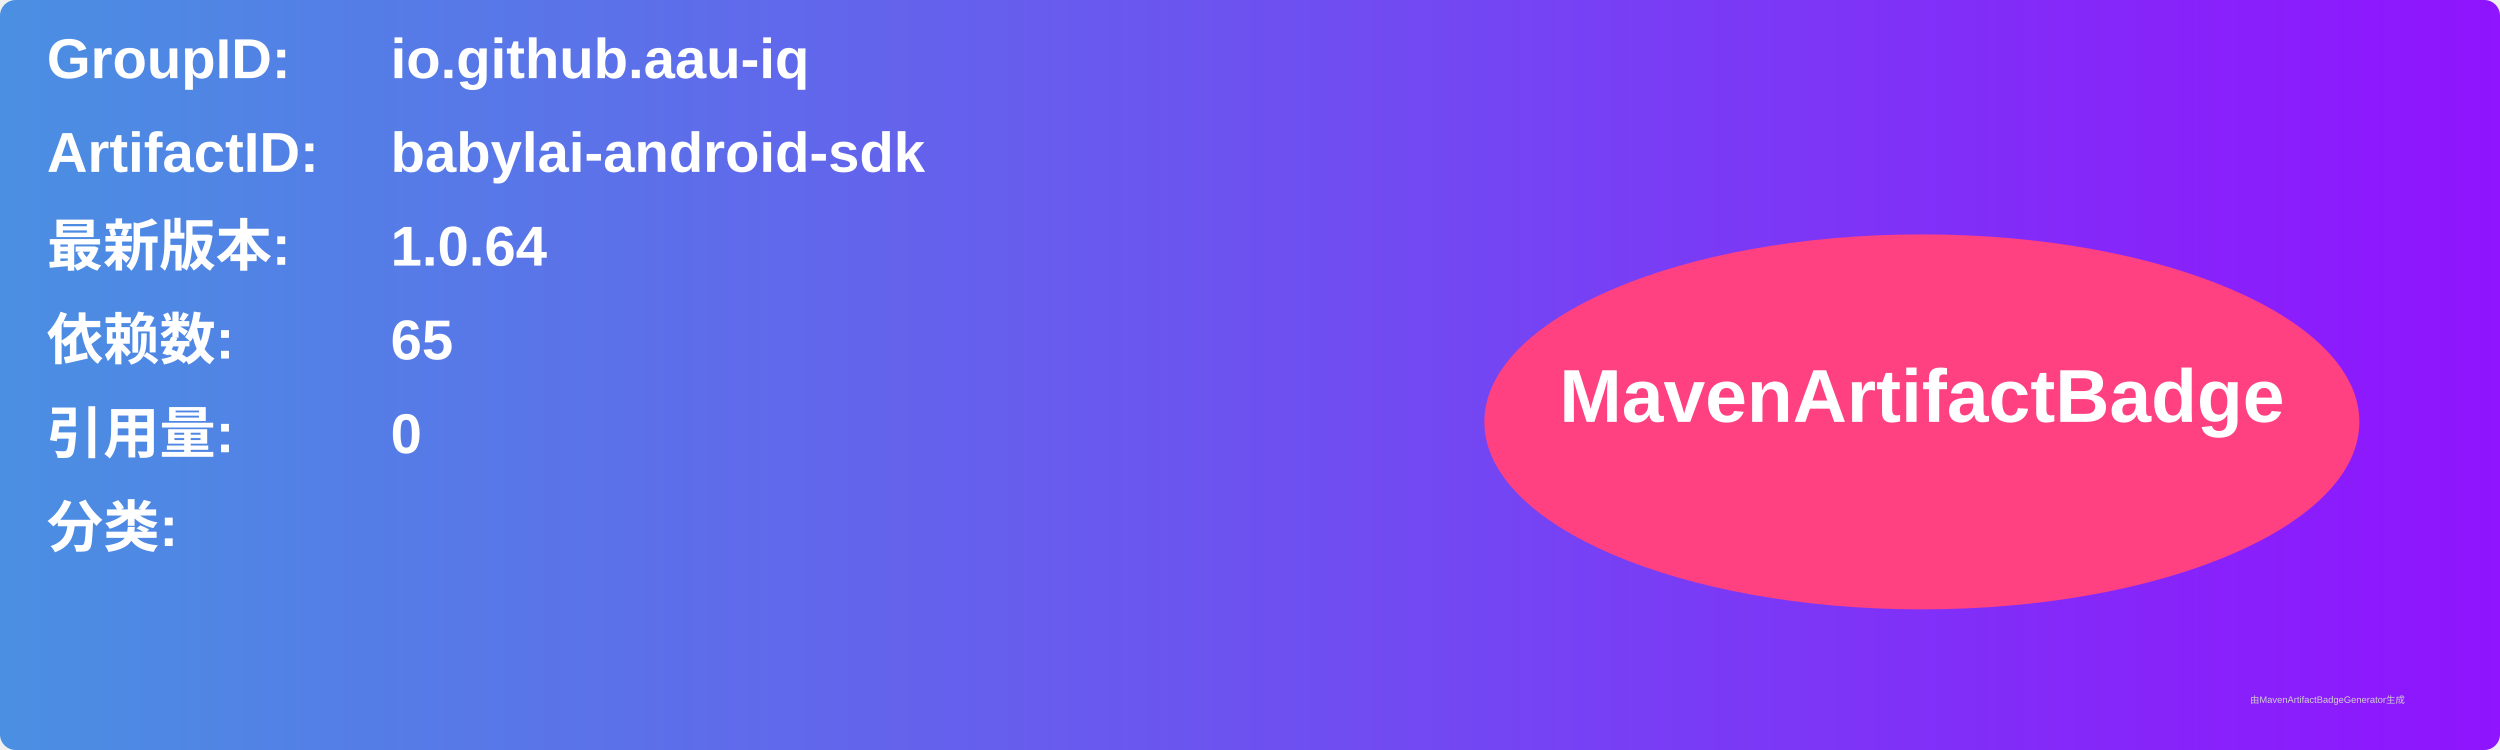
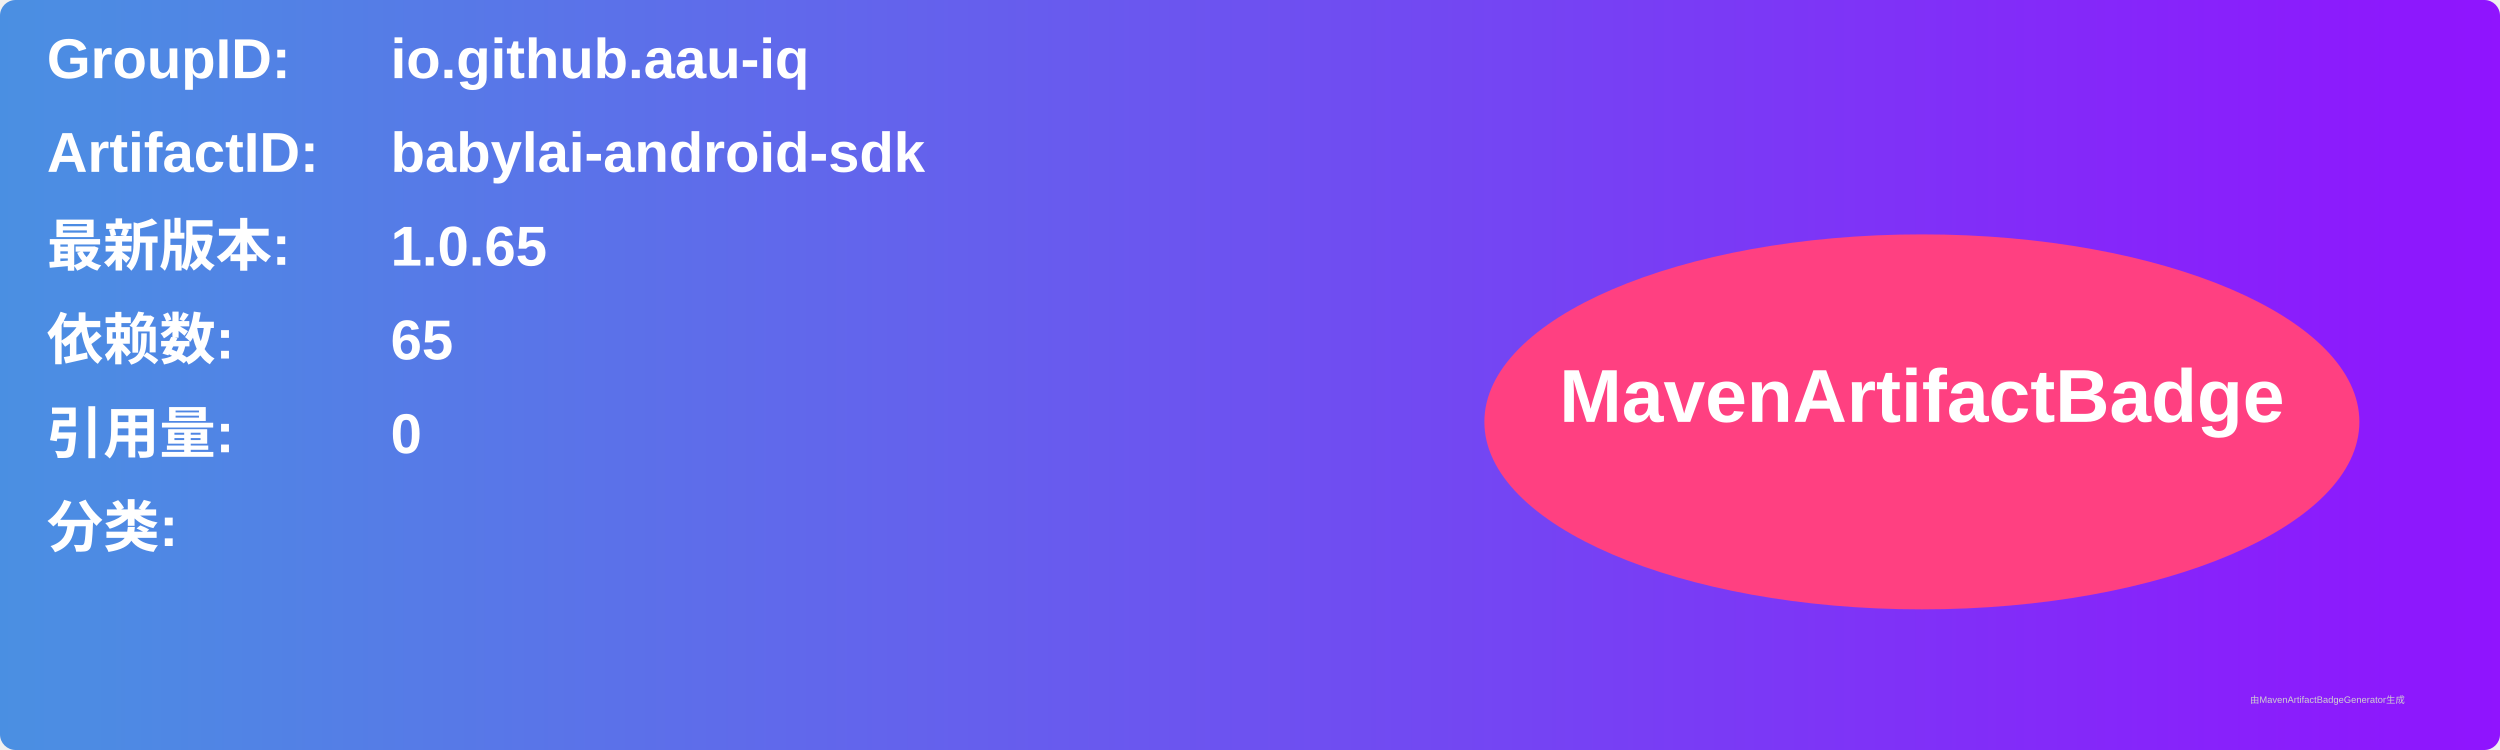
<svg xmlns="http://www.w3.org/2000/svg" width="800" height="240" viewBox="0 0 800 240">
  <linearGradient id="grad" x1="0%" y1="0%" x2="100%" y2="0%">
    <stop offset="0%" stop-color="#4a90e2" />
    <stop offset="100%" stop-color="#9013fe" />
  </linearGradient>
  <rect width="100%" height="100%" rx="5" ry="5" fill="url(#grad)" />
  <g transform="translate(15, 15)">
    <text x="0" y="10" font-family="Arial" font-size="18" fill="white" font-weight="bold" width="260">GroupID:</text>
    <text x="110" y="10" font-family="Arial" font-size="18" fill="white" font-weight="bold" width="460">io.github.aau-iq</text>
    <text x="0" y="40" font-family="Arial" font-size="18" fill="white" font-weight="bold" width="260">ArtifactID:</text>
    <text x="110" y="40" font-family="Arial" font-size="18" fill="white" font-weight="bold" width="460">babylai-android-sdk</text>
    <text x="0" y="70" font-family="Arial" font-size="18" fill="white" font-weight="bold">最新版本:</text>
    <text x="110" y="70" font-family="Arial" font-size="18" fill="white" font-weight="bold">
-       <tspan font-weight="bold">1.0.64</tspan>
+       <tspan font-weight="bold">1.0.65</tspan>
    </text>
    <text x="0" y="100" font-family="Arial" font-size="18" fill="white" font-weight="bold">依赖数: </text>
    <text x="110" y="100" font-family="Arial" font-size="18" fill="white">
      <tspan font-weight="bold">65</tspan>
    </text>
    <text x="0" y="130" font-family="Arial" font-size="18" fill="white" font-weight="bold">引用量: </text>
    <text x="110" y="130" font-family="Arial" font-size="18" fill="white">
      <tspan font-weight="bold">0</tspan>
    </text>
    <text x="0" y="160" font-family="Arial" font-size="18" fill="white" font-weight="bold">分类:</text>
    <text x="10" y="190" font-family="Arial" font-size="10" fill="white">
      <tspan font-weight="bold" />
    </text>
    <ellipse cx="600" cy="120" rx="140" ry="60" fill="#ff4081" />
    <text x="600" y="120" text-anchor="middle" font-family="Arial" font-size="24" fill="white" font-weight="bold">MavenArtifactBadge</text>
  </g>
  <text x="720" y="225" font-family="Arial" font-size="3" fill="#d0d0d0">由MavenArtifactBadgeGenerator生成</text>
</svg>
